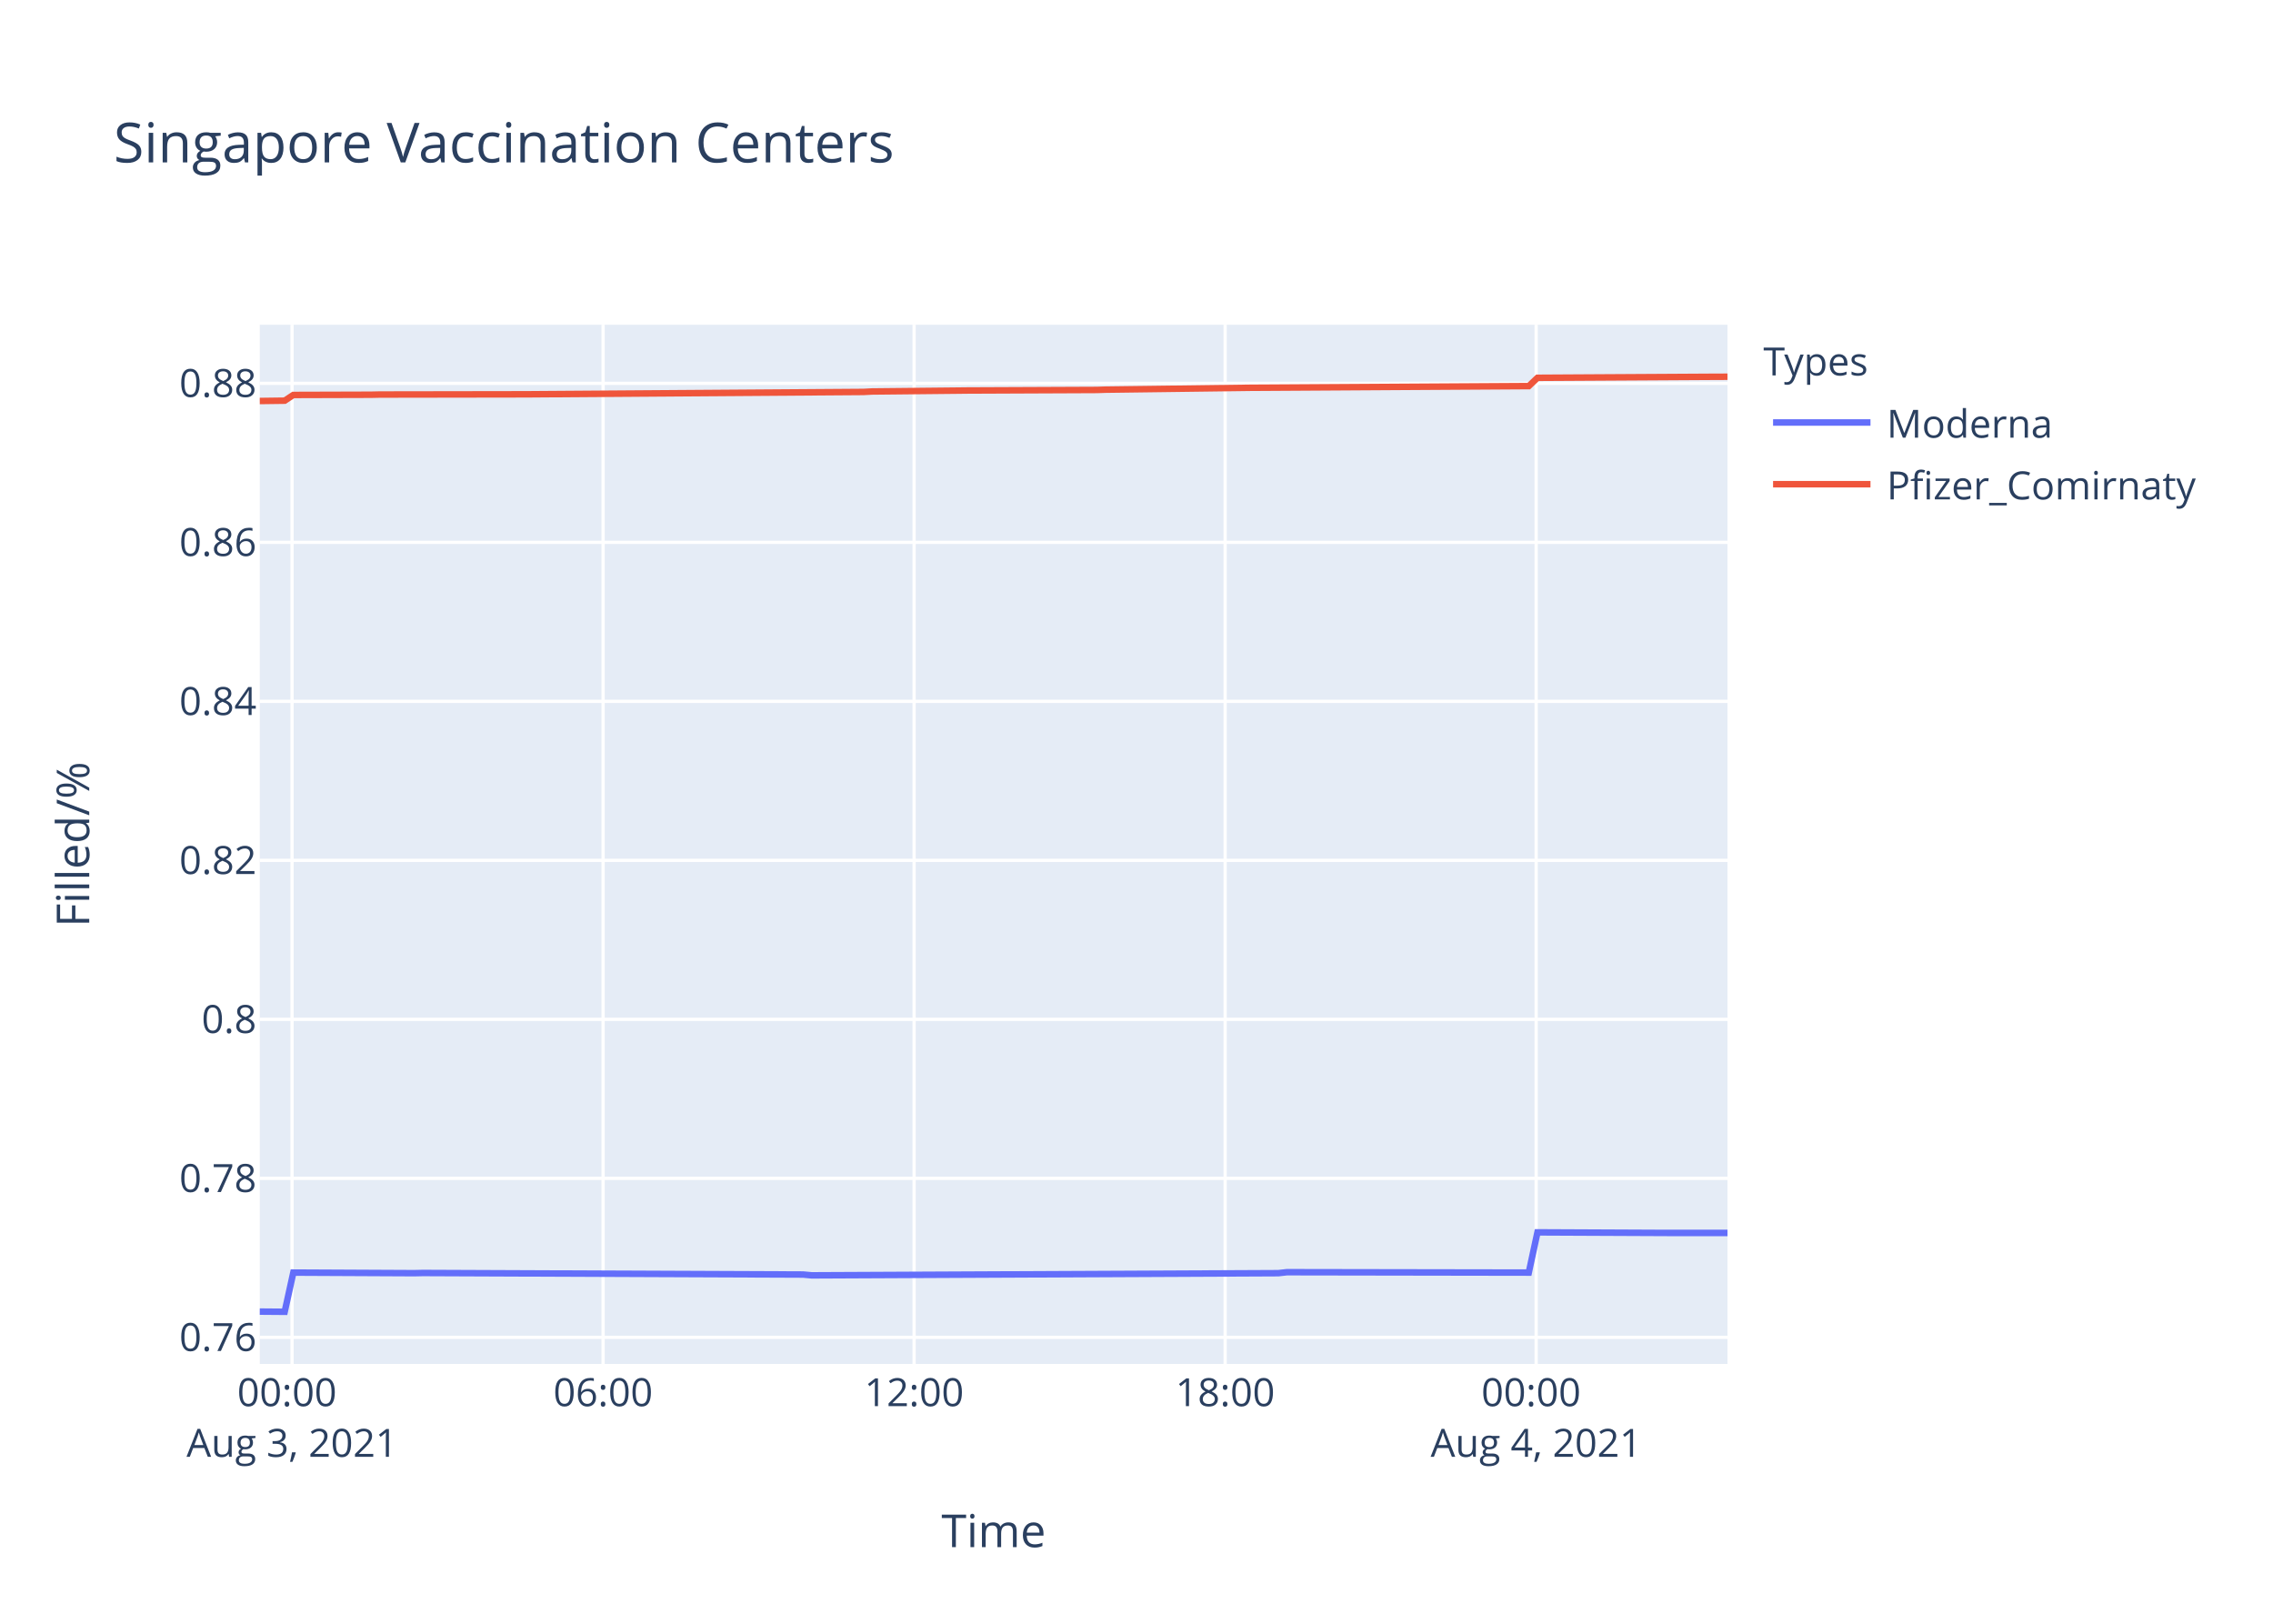
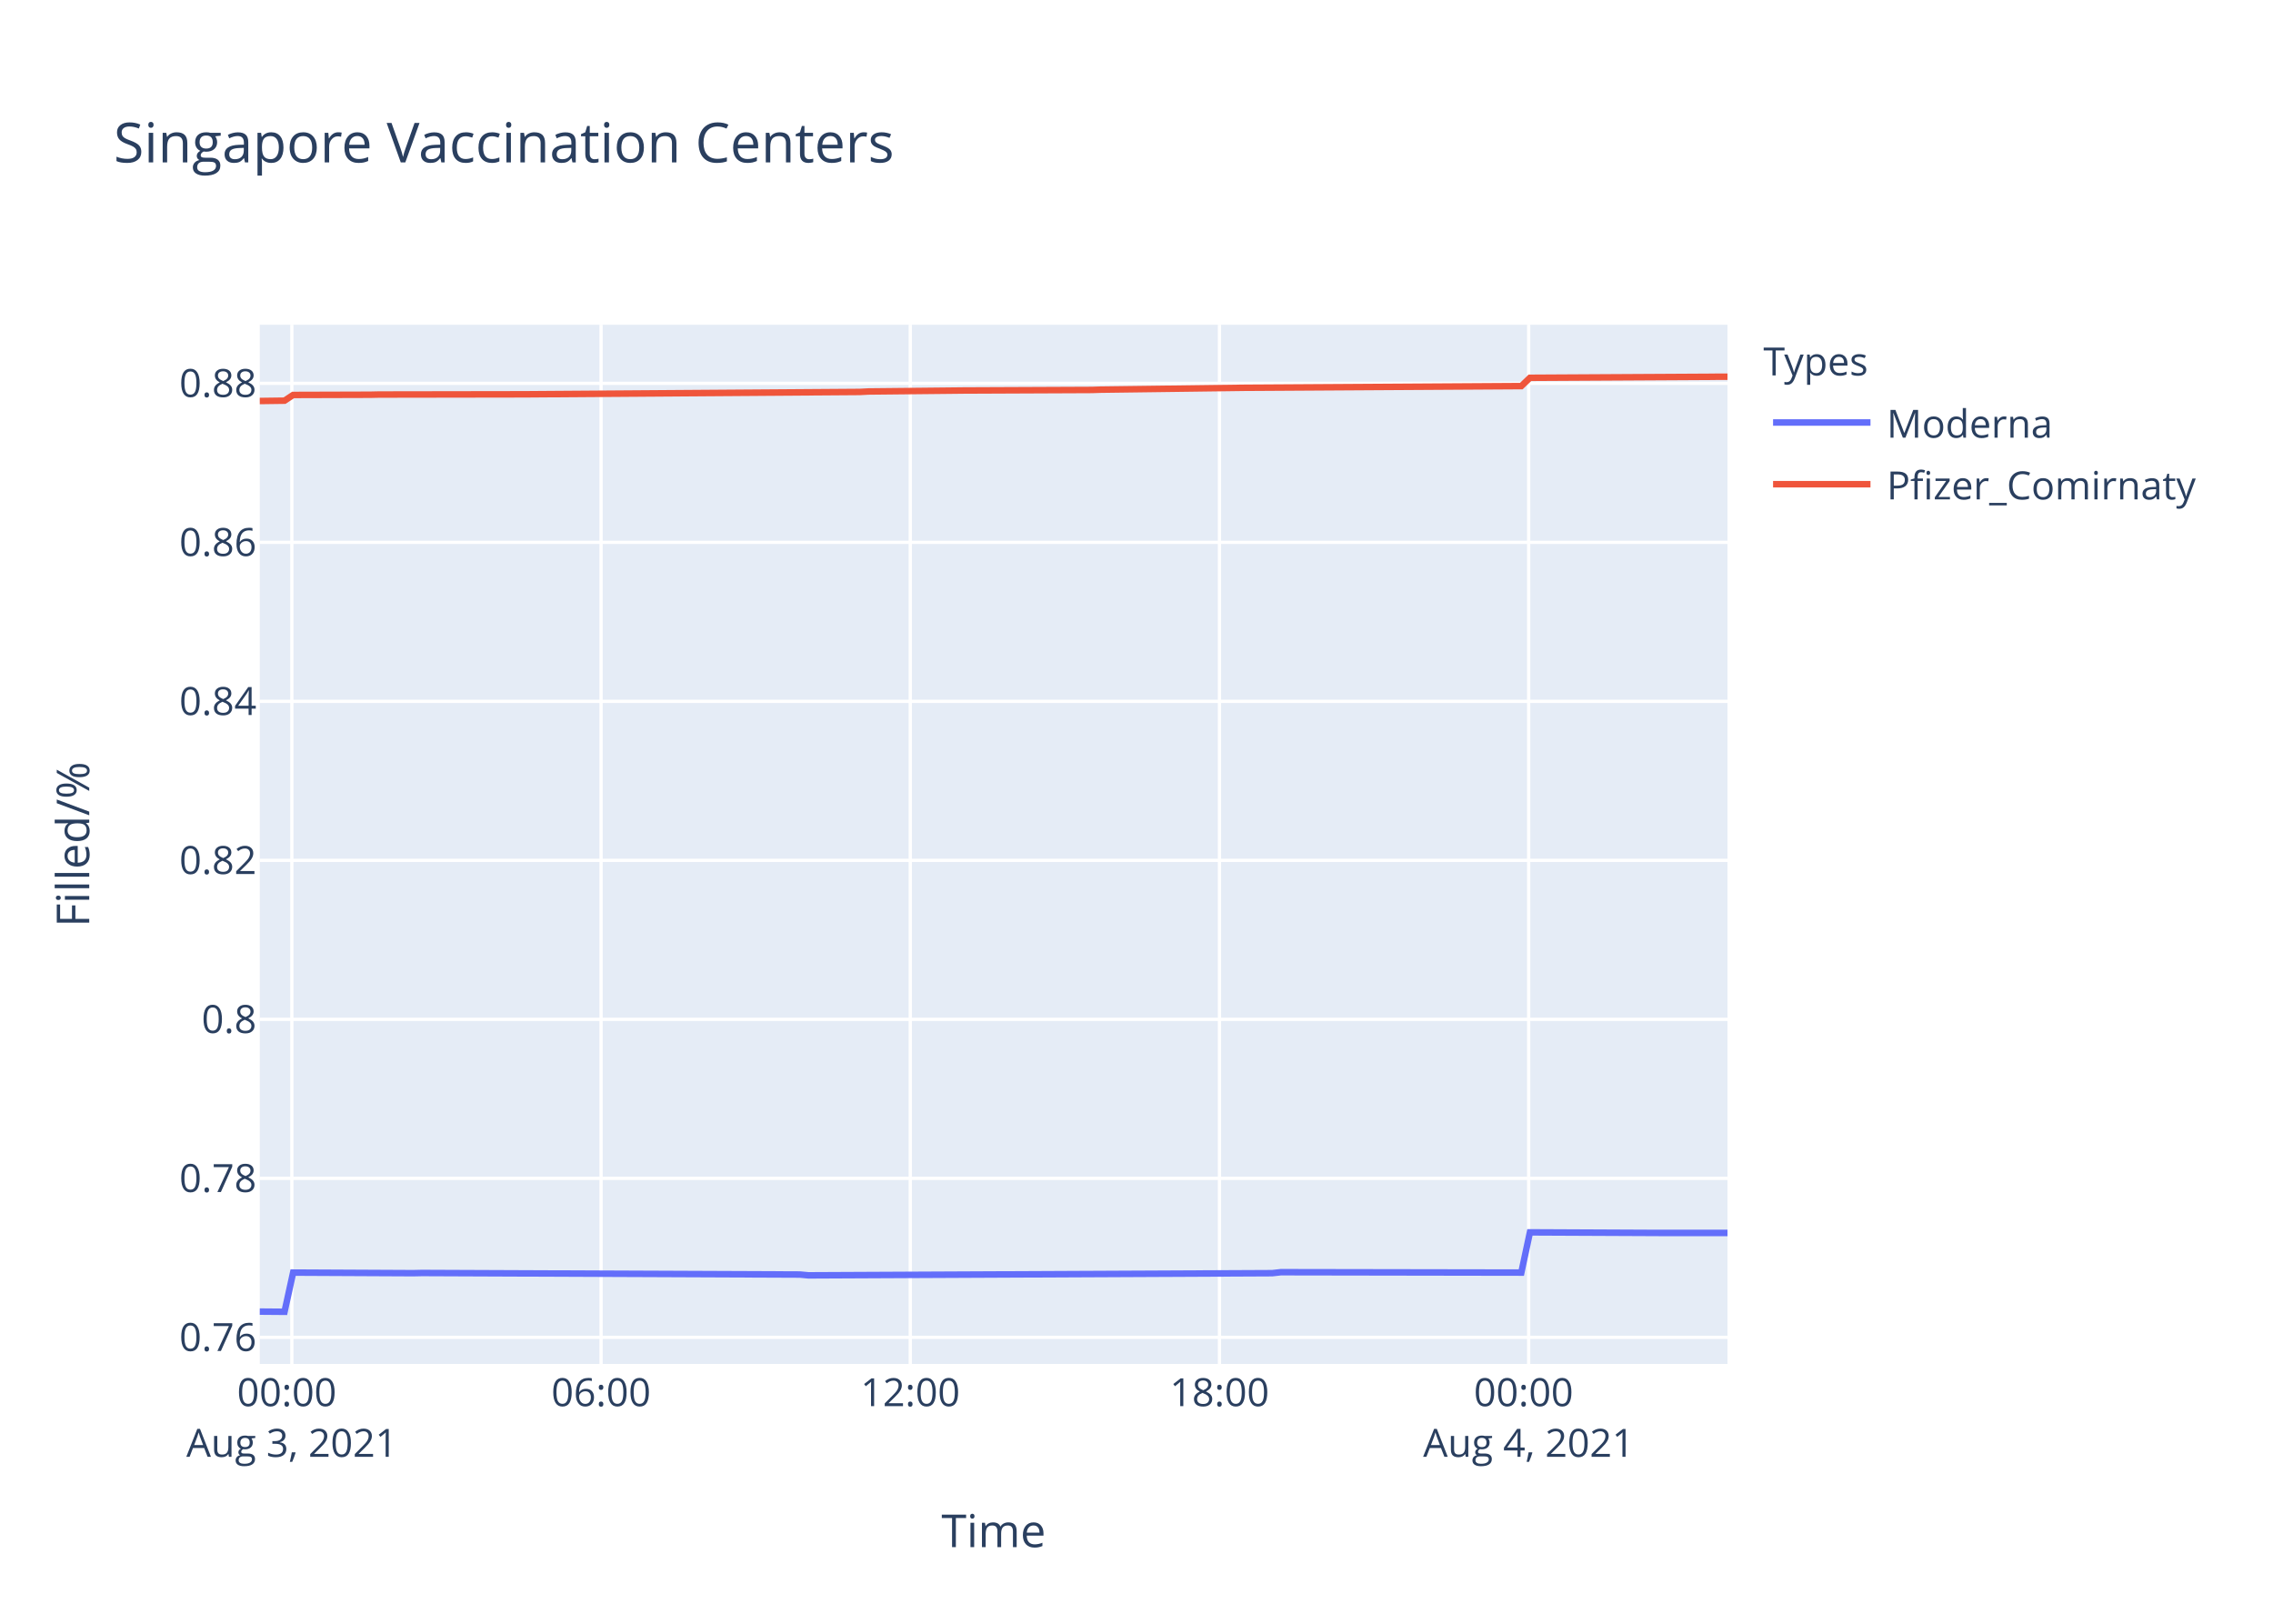
<svg xmlns="http://www.w3.org/2000/svg" class="main-svg" width="700" height="500" style="" viewBox="0 0 700 500">
  <rect x="0" y="0" width="700" height="500" style="fill: rgb(255, 255, 255); fill-opacity: 1;" />
-   <defs id="defs-3ffd80">
+   <defs id="defs-58b941">
    <g class="clips">
-       <clipPath id="clip3ffd80xyplot" class="plotclip">
+       <clipPath id="clip58b941xyplot" class="plotclip">
        <rect width="452" height="320" />
      </clipPath>
-       <clipPath class="axesclip" id="clip3ffd80x">
+       <clipPath class="axesclip" id="clip58b941x">
        <rect x="80" y="0" width="452" height="500" />
      </clipPath>
-       <clipPath class="axesclip" id="clip3ffd80y">
+       <clipPath class="axesclip" id="clip58b941y">
        <rect x="0" y="100" width="700" height="320" />
      </clipPath>
-       <clipPath class="axesclip" id="clip3ffd80xy">
+       <clipPath class="axesclip" id="clip58b941xy">
        <rect x="80" y="100" width="452" height="320" />
      </clipPath>
    </g>
    <g class="gradients" />
  </defs>
  <g class="bglayer">
    <rect class="bg" x="80" y="100" width="452" height="320" style="fill: rgb(229, 236, 246); fill-opacity: 1; stroke-width: 0;" />
  </g>
  <g class="layer-below">
    <g class="imagelayer" />
    <g class="shapelayer" />
  </g>
  <g class="cartesianlayer">
    <g class="subplot xy">
      <g class="layer-subplot">
        <g class="shapelayer" />
        <g class="imagelayer" />
      </g>
      <g class="gridlayer">
        <g class="x">
-           <path class="xgrid crisp" transform="translate(89.94,0)" d="M0,100v320" style="stroke: rgb(255, 255, 255); stroke-opacity: 1; stroke-width: 1px;" />
-           <path class="xgrid crisp" transform="translate(185.73,0)" d="M0,100v320" style="stroke: rgb(255, 255, 255); stroke-opacity: 1; stroke-width: 1px;" />
-           <path class="xgrid crisp" transform="translate(281.51,0)" d="M0,100v320" style="stroke: rgb(255, 255, 255); stroke-opacity: 1; stroke-width: 1px;" />
-           <path class="xgrid crisp" transform="translate(377.3,0)" d="M0,100v320" style="stroke: rgb(255, 255, 255); stroke-opacity: 1; stroke-width: 1px;" />
-           <path class="xgrid crisp" transform="translate(473.08,0)" d="M0,100v320" style="stroke: rgb(255, 255, 255); stroke-opacity: 1; stroke-width: 1px;" />
+           <path class="xgrid crisp" transform="translate(89.88,0)" d="M0,100v320" style="stroke: rgb(255, 255, 255); stroke-opacity: 1; stroke-width: 1px;" />
+           <path class="xgrid crisp" transform="translate(185.11,0)" d="M0,100v320" style="stroke: rgb(255, 255, 255); stroke-opacity: 1; stroke-width: 1px;" />
+           <path class="xgrid crisp" transform="translate(280.33,0)" d="M0,100v320" style="stroke: rgb(255, 255, 255); stroke-opacity: 1; stroke-width: 1px;" />
+           <path class="xgrid crisp" transform="translate(375.55,0)" d="M0,100v320" style="stroke: rgb(255, 255, 255); stroke-opacity: 1; stroke-width: 1px;" />
+           <path class="xgrid crisp" transform="translate(470.77,0)" d="M0,100v320" style="stroke: rgb(255, 255, 255); stroke-opacity: 1; stroke-width: 1px;" />
        </g>
        <g class="y">
          <path class="ygrid crisp" transform="translate(0,411.81)" d="M80,0h452" style="stroke: rgb(255, 255, 255); stroke-opacity: 1; stroke-width: 1px;" />
          <path class="ygrid crisp" transform="translate(0,362.85)" d="M80,0h452" style="stroke: rgb(255, 255, 255); stroke-opacity: 1; stroke-width: 1px;" />
          <path class="ygrid crisp" transform="translate(0,313.89)" d="M80,0h452" style="stroke: rgb(255, 255, 255); stroke-opacity: 1; stroke-width: 1px;" />
          <path class="ygrid crisp" transform="translate(0,264.93)" d="M80,0h452" style="stroke: rgb(255, 255, 255); stroke-opacity: 1; stroke-width: 1px;" />
          <path class="ygrid crisp" transform="translate(0,215.97)" d="M80,0h452" style="stroke: rgb(255, 255, 255); stroke-opacity: 1; stroke-width: 1px;" />
          <path class="ygrid crisp" transform="translate(0,167)" d="M80,0h452" style="stroke: rgb(255, 255, 255); stroke-opacity: 1; stroke-width: 1px;" />
          <path class="ygrid crisp" transform="translate(0,118.04)" d="M80,0h452" style="stroke: rgb(255, 255, 255); stroke-opacity: 1; stroke-width: 1px;" />
        </g>
      </g>
      <g class="zerolinelayer" />
      <path class="xlines-below" />
      <path class="ylines-below" />
      <g class="overlines-below" />
      <g class="xaxislayer-below" />
      <g class="yaxislayer-below" />
      <g class="overaxes-below" />
-       <g class="plot" transform="translate(80,100)" clip-path="url('#clip3ffd80xyplot')">
+       <g class="plot" transform="translate(80,100)" clip-path="url('#clip58b941xyplot')">
        <g class="scatterlayer mlayer">
-           <g class="trace scatter trace564ec1" style="stroke-miterlimit: 2; opacity: 1;">
+           <g class="trace scatter traceb748c1" style="stroke-miterlimit: 2; opacity: 1;">
            <g class="fills" />
            <g class="errorbars" />
            <g class="lines">
-               <path class="js-line" d="M0,303.88L7.67,303.94L10.33,291.87L47.57,292.05L50.24,291.99L167.32,292.47L169.97,292.72L313.66,292.05L316.31,291.75L390.81,291.87L393.48,279.48L433.37,279.66L436.04,279.66L452,279.66" style="vector-effect: non-scaling-stroke; fill: none; stroke: rgb(99, 110, 250); stroke-opacity: 1; stroke-width: 2px; opacity: 1;" />
+               <path class="js-line" d="M0,303.88L7.62,303.94L10.27,291.87L47.29,292.05L49.94,291.99L166.33,292.47L168.97,292.72L311.81,292.05L314.45,291.75L388.51,291.87L391.16,279.48L430.82,279.66L433.48,279.66L452,279.66" style="vector-effect: non-scaling-stroke; fill: none; stroke: rgb(99, 110, 250); stroke-opacity: 1; stroke-width: 2px; opacity: 1;" />
            </g>
            <g class="points" />
            <g class="text" />
          </g>
-           <g class="trace scatter trace72d65d" style="stroke-miterlimit: 2; opacity: 1;">
+           <g class="trace scatter tracebc116e" style="stroke-miterlimit: 2; opacity: 1;">
            <g class="fills" />
            <g class="errorbars" />
            <g class="lines">
-               <path class="js-line" d="M0,23.48L7.67,23.38L10.33,21.62L34.28,21.55L36.95,21.49L82.18,21.42L84.83,21.4L185.94,20.69L188.58,20.55L215.2,20.28L217.85,20.25L257.77,20.08L260.44,19.99L305.66,19.4L308.32,19.39L390.81,18.89L393.48,16.34L446.69,16.03L449.35,16.03L452,16" style="vector-effect: non-scaling-stroke; fill: none; stroke: rgb(239, 85, 59); stroke-opacity: 1; stroke-width: 2px; opacity: 1;" />
+               <path class="js-line" d="M0,23.48L7.62,23.38L10.27,21.62L34.08,21.55L36.73,21.49L81.7,21.42L84.33,21.4L184.84,20.69L187.48,20.55L213.93,20.28L216.57,20.25L256.26,20.08L258.9,19.99L303.87,19.4L306.51,19.39L388.51,18.89L391.16,16.34L446.71,16.03L449.34,16L452,16" style="vector-effect: non-scaling-stroke; fill: none; stroke: rgb(239, 85, 59); stroke-opacity: 1; stroke-width: 2px; opacity: 1;" />
            </g>
            <g class="points" />
            <g class="text" />
          </g>
        </g>
      </g>
      <g class="overplot" />
      <path class="xlines-above crisp" d="M0,0" style="fill: none;" />
      <path class="ylines-above crisp" d="M0,0" style="fill: none;" />
      <g class="overlines-above" />
      <g class="xaxislayer-above">
        <g class="xtick">
-           <text text-anchor="middle" x="0" y="433" transform="translate(89.94,0)" style="font-family: 'Open Sans', verdana, arial, sans-serif; font-size: 12px; fill: rgb(42, 63, 95); fill-opacity: 1; white-space: pre;">
+           <text text-anchor="middle" x="0" y="433" transform="translate(89.88,0)" style="font-family: 'Open Sans', verdana, arial, sans-serif; font-size: 12px; fill: rgb(42, 63, 95); fill-opacity: 1; white-space: pre;">
            <tspan class="line" dy="0em" x="0" y="433">00:00</tspan>
            <tspan class="line" dy="1.3em" x="0" y="433">Aug 3, 2021</tspan>
          </text>
        </g>
        <g class="xtick">
-           <text text-anchor="middle" x="0" y="433" transform="translate(185.73,0)" style="font-family: 'Open Sans', verdana, arial, sans-serif; font-size: 12px; fill: rgb(42, 63, 95); fill-opacity: 1; white-space: pre;">06:00</text>
+           <text text-anchor="middle" x="0" y="433" transform="translate(185.11,0)" style="font-family: 'Open Sans', verdana, arial, sans-serif; font-size: 12px; fill: rgb(42, 63, 95); fill-opacity: 1; white-space: pre;">06:00</text>
        </g>
        <g class="xtick">
-           <text text-anchor="middle" x="0" y="433" transform="translate(281.51,0)" style="font-family: 'Open Sans', verdana, arial, sans-serif; font-size: 12px; fill: rgb(42, 63, 95); fill-opacity: 1; white-space: pre;">12:00</text>
+           <text text-anchor="middle" x="0" y="433" transform="translate(280.33,0)" style="font-family: 'Open Sans', verdana, arial, sans-serif; font-size: 12px; fill: rgb(42, 63, 95); fill-opacity: 1; white-space: pre;">12:00</text>
        </g>
        <g class="xtick">
-           <text text-anchor="middle" x="0" y="433" transform="translate(377.3,0)" style="font-family: 'Open Sans', verdana, arial, sans-serif; font-size: 12px; fill: rgb(42, 63, 95); fill-opacity: 1; white-space: pre;">18:00</text>
+           <text text-anchor="middle" x="0" y="433" transform="translate(375.55,0)" style="font-family: 'Open Sans', verdana, arial, sans-serif; font-size: 12px; fill: rgb(42, 63, 95); fill-opacity: 1; white-space: pre;">18:00</text>
        </g>
        <g class="xtick">
-           <text text-anchor="middle" x="0" y="433" transform="translate(473.08,0)" style="font-family: 'Open Sans', verdana, arial, sans-serif; font-size: 12px; fill: rgb(42, 63, 95); fill-opacity: 1; white-space: pre;">
+           <text text-anchor="middle" x="0" y="433" transform="translate(470.77,0)" style="font-family: 'Open Sans', verdana, arial, sans-serif; font-size: 12px; fill: rgb(42, 63, 95); fill-opacity: 1; white-space: pre;">
            <tspan class="line" dy="0em" x="0" y="433">00:00</tspan>
            <tspan class="line" dy="1.3em" x="0" y="433">Aug 4, 2021</tspan>
          </text>
        </g>
      </g>
      <g class="yaxislayer-above">
        <g class="ytick">
          <text text-anchor="end" x="79" y="4.2" transform="translate(0,411.81)" style="font-family: 'Open Sans', verdana, arial, sans-serif; font-size: 12px; fill: rgb(42, 63, 95); fill-opacity: 1; white-space: pre;">0.76</text>
        </g>
        <g class="ytick">
          <text text-anchor="end" x="79" y="4.2" transform="translate(0,362.85)" style="font-family: 'Open Sans', verdana, arial, sans-serif; font-size: 12px; fill: rgb(42, 63, 95); fill-opacity: 1; white-space: pre;">0.78</text>
        </g>
        <g class="ytick">
          <text text-anchor="end" x="79" y="4.2" transform="translate(0,313.89)" style="font-family: 'Open Sans', verdana, arial, sans-serif; font-size: 12px; fill: rgb(42, 63, 95); fill-opacity: 1; white-space: pre;">0.8</text>
        </g>
        <g class="ytick">
          <text text-anchor="end" x="79" y="4.2" transform="translate(0,264.93)" style="font-family: 'Open Sans', verdana, arial, sans-serif; font-size: 12px; fill: rgb(42, 63, 95); fill-opacity: 1; white-space: pre;">0.82</text>
        </g>
        <g class="ytick">
          <text text-anchor="end" x="79" y="4.2" transform="translate(0,215.97)" style="font-family: 'Open Sans', verdana, arial, sans-serif; font-size: 12px; fill: rgb(42, 63, 95); fill-opacity: 1; white-space: pre;">0.84</text>
        </g>
        <g class="ytick">
          <text text-anchor="end" x="79" y="4.2" transform="translate(0,167)" style="font-family: 'Open Sans', verdana, arial, sans-serif; font-size: 12px; fill: rgb(42, 63, 95); fill-opacity: 1; white-space: pre;">0.86</text>
        </g>
        <g class="ytick">
          <text text-anchor="end" x="79" y="4.2" transform="translate(0,118.04)" style="font-family: 'Open Sans', verdana, arial, sans-serif; font-size: 12px; fill: rgb(42, 63, 95); fill-opacity: 1; white-space: pre;">0.88</text>
        </g>
      </g>
      <g class="overaxes-above" />
    </g>
  </g>
  <g class="polarlayer" />
  <g class="ternarylayer" />
  <g class="geolayer" />
  <g class="funnelarealayer" />
  <g class="pielayer" />
  <g class="treemaplayer" />
  <g class="sunburstlayer" />
  <g class="glimages" />
-   <defs id="topdefs-3ffd80">
+   <defs id="topdefs-58b941">
    <g class="clips" />
-     <clipPath id="legend3ffd80">
+     <clipPath id="legend58b941">
      <rect width="147" height="64" x="0" y="0" />
    </clipPath>
  </defs>
  <g class="layer-above">
    <g class="imagelayer" />
    <g class="shapelayer" />
  </g>
  <g class="infolayer">
    <g class="legend" pointer-events="all" transform="translate(541.04,100)">
      <rect class="bg" shape-rendering="crispEdges" width="147" height="64" x="0" y="0" style="stroke: rgb(68, 68, 68); stroke-opacity: 1; fill: rgb(255, 255, 255); fill-opacity: 1; stroke-width: 0px;" />
-       <g class="scrollbox" transform="" clip-path="url('#legend3ffd80')">
+       <g class="scrollbox" transform="" clip-path="url('#legend58b941')">
        <text class="legendtitletext" text-anchor="start" x="2" y="15.6" style="font-family: 'Open Sans', verdana, arial, sans-serif; font-size: 12px; fill: rgb(42, 63, 95); fill-opacity: 1; white-space: pre;">Types</text>
        <g class="groups" transform="">
          <g class="traces" transform="translate(0,30.1)" style="opacity: 1;">
            <text class="legendtext" text-anchor="start" x="40" y="4.68" style="font-family: 'Open Sans', verdana, arial, sans-serif; font-size: 12px; fill: rgb(42, 63, 95); fill-opacity: 1; white-space: pre;">Moderna</text>
            <g class="layers" style="opacity: 1;">
              <g class="legendfill" />
              <g class="legendlines">
                <path class="js-line" d="M5,0h30" style="fill: none; stroke: rgb(99, 110, 250); stroke-opacity: 1; stroke-width: 2px;" />
              </g>
              <g class="legendsymbols">
                <g class="legendpoints" />
              </g>
            </g>
            <rect class="legendtoggle" x="0" y="-9.5" width="141.656" height="19" style="fill: rgb(0, 0, 0); fill-opacity: 0;" />
          </g>
        </g>
        <g class="groups" transform="">
          <g class="traces" transform="translate(0,49.1)" style="opacity: 1;">
            <text class="legendtext" text-anchor="start" x="40" y="4.68" style="font-family: 'Open Sans', verdana, arial, sans-serif; font-size: 12px; fill: rgb(42, 63, 95); fill-opacity: 1; white-space: pre;">Pfizer_Comirnaty</text>
            <g class="layers" style="opacity: 1;">
              <g class="legendfill" />
              <g class="legendlines">
                <path class="js-line" d="M5,0h30" style="fill: none; stroke: rgb(239, 85, 59); stroke-opacity: 1; stroke-width: 2px;" />
              </g>
              <g class="legendsymbols">
                <g class="legendpoints" />
              </g>
            </g>
            <rect class="legendtoggle" x="0" y="-9.5" width="141.656" height="19" style="fill: rgb(0, 0, 0); fill-opacity: 0;" />
          </g>
        </g>
      </g>
      <rect class="scrollbar" rx="20" ry="3" width="0" height="0" x="0" y="0" style="fill: rgb(128, 139, 164); fill-opacity: 1;" />
    </g>
    <g class="g-gtitle">
      <text class="gtitle" x="35" y="50" text-anchor="start" dy="0em" style="font-family: 'Open Sans', verdana, arial, sans-serif; font-size: 17px; fill: rgb(42, 63, 95); opacity: 1; font-weight: normal; white-space: pre;">Singapore Vaccination Centers</text>
    </g>
    <g class="g-xtitle">
      <text class="xtitle" x="306" y="476.409" text-anchor="middle" style="font-family: 'Open Sans', verdana, arial, sans-serif; font-size: 14px; fill: rgb(42, 63, 95); opacity: 1; font-weight: normal; white-space: pre;">Time</text>
    </g>
    <g class="g-ytitle">
      <text class="ytitle" transform="rotate(-90,27.48125,260)" x="27.481" y="260" text-anchor="middle" style="font-family: 'Open Sans', verdana, arial, sans-serif; font-size: 14px; fill: rgb(42, 63, 95); opacity: 1; font-weight: normal; white-space: pre;">Filled/%</text>
    </g>
  </g>
</svg>
